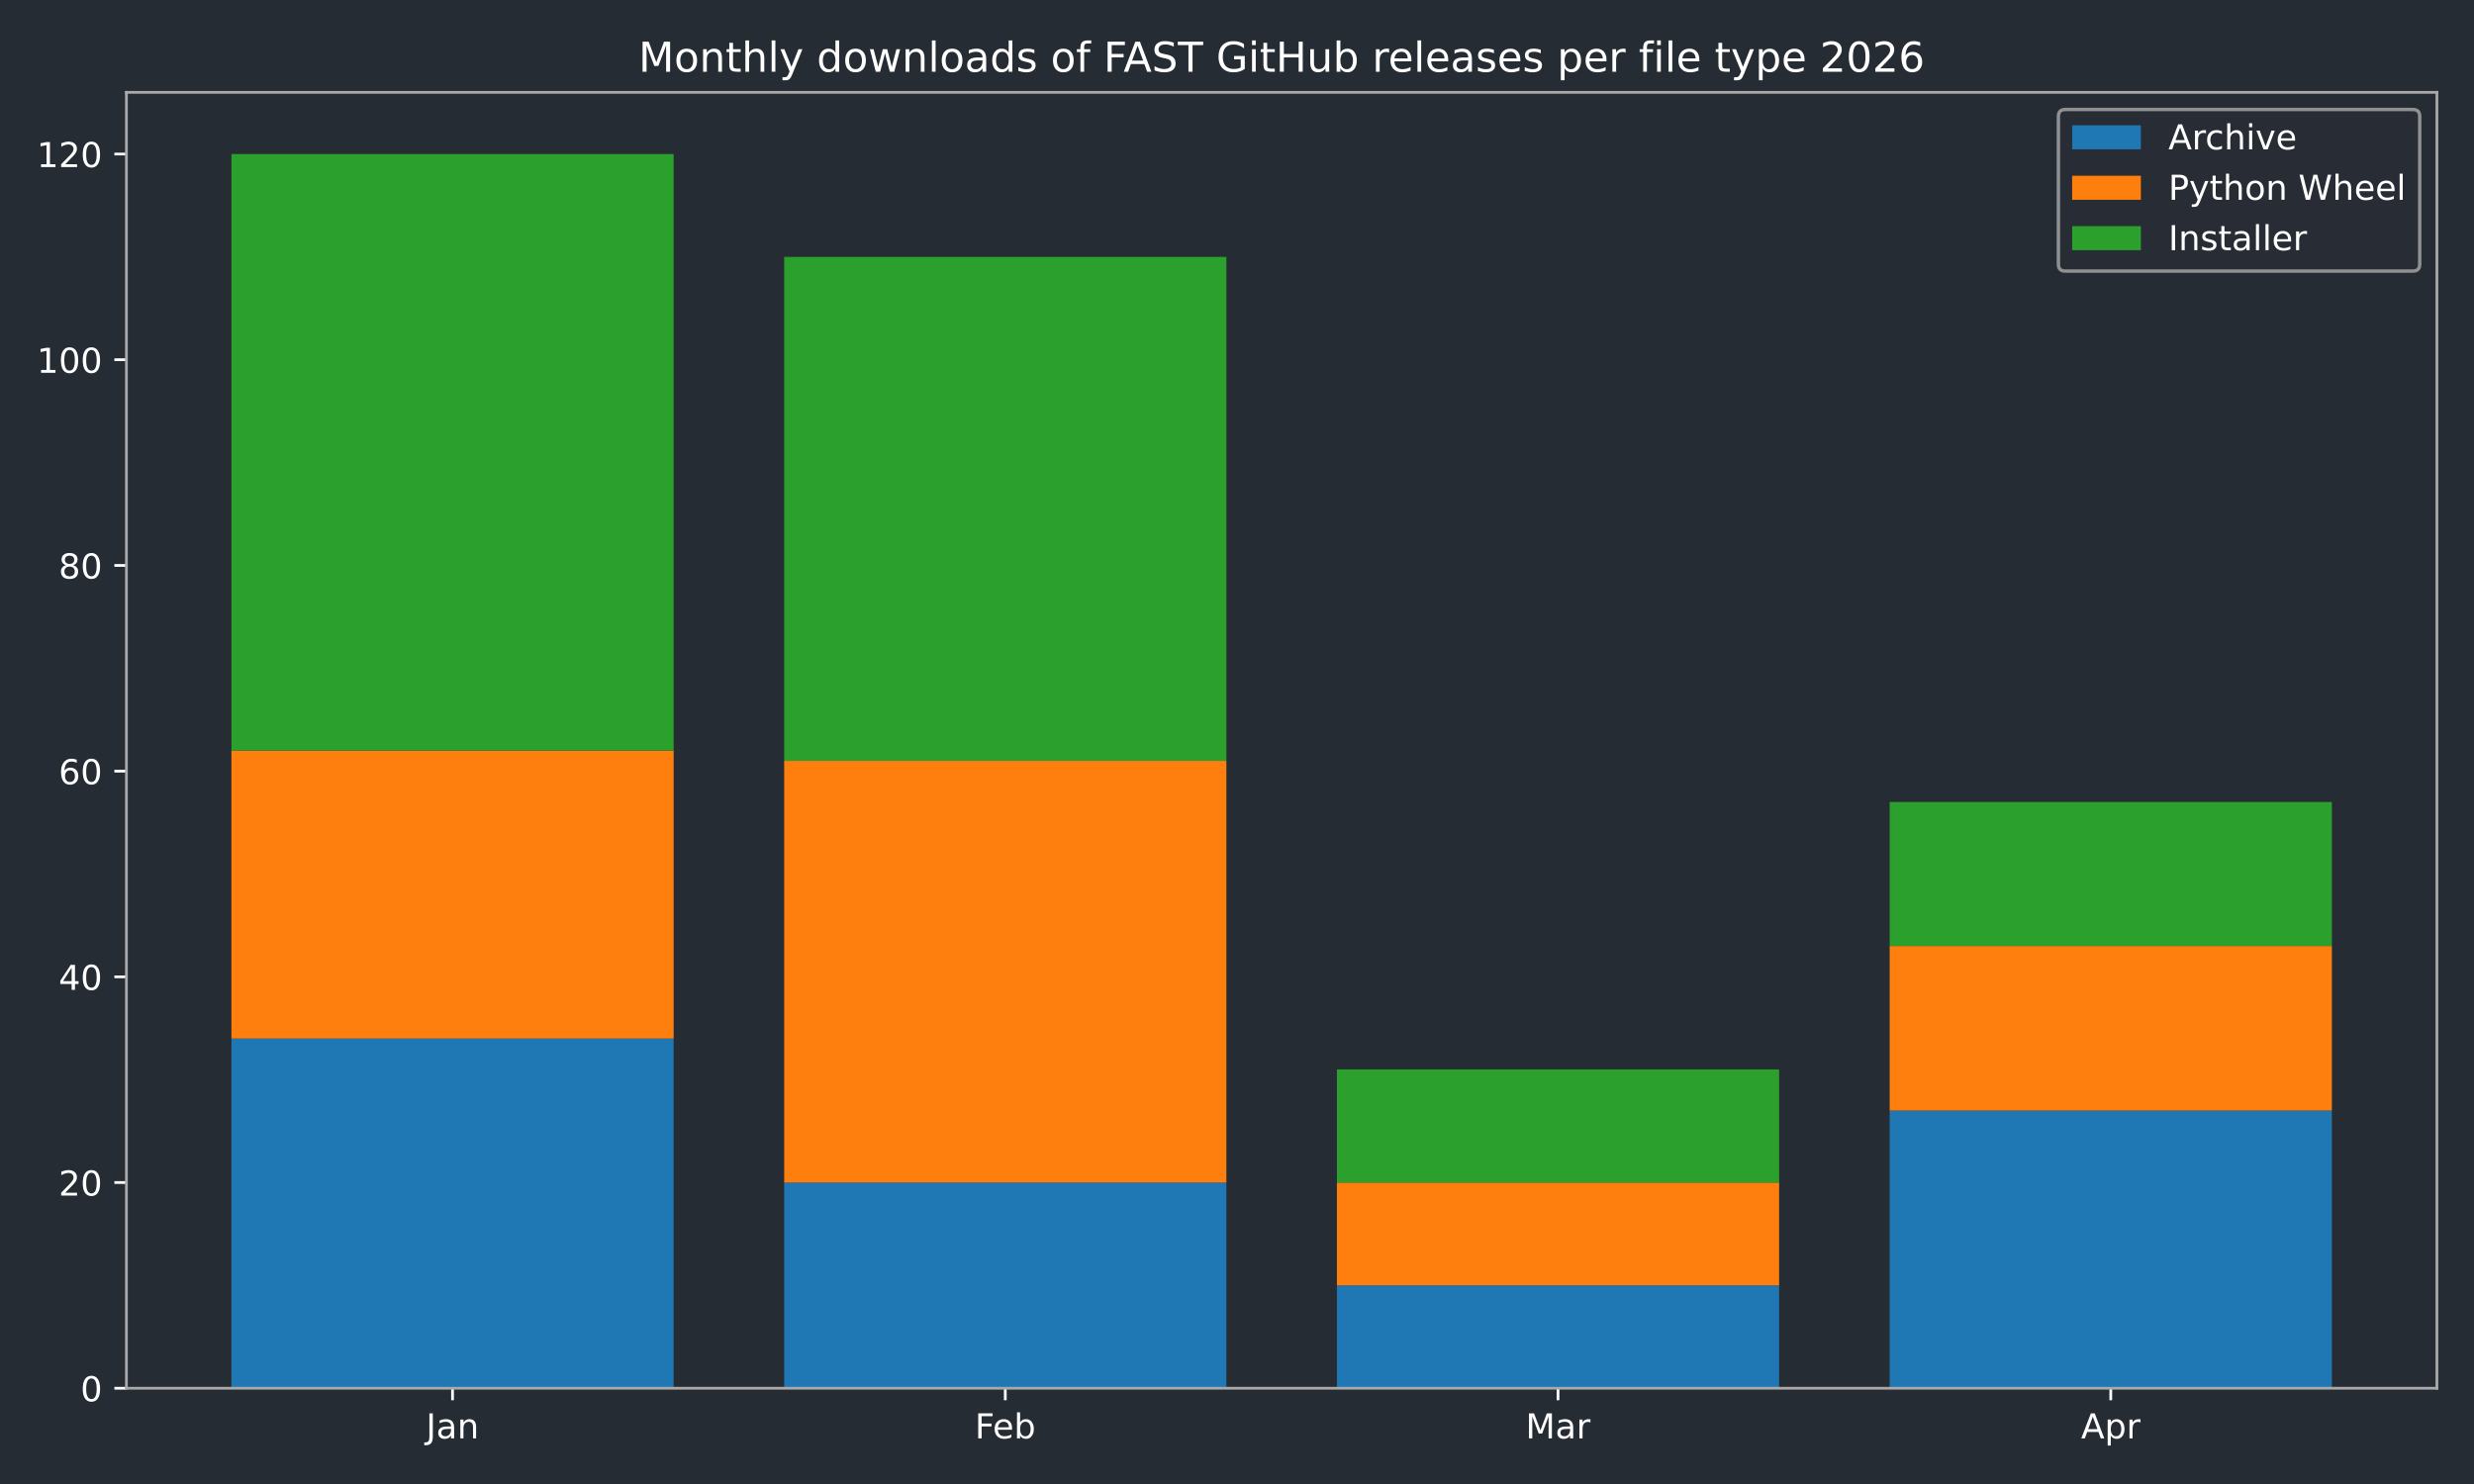
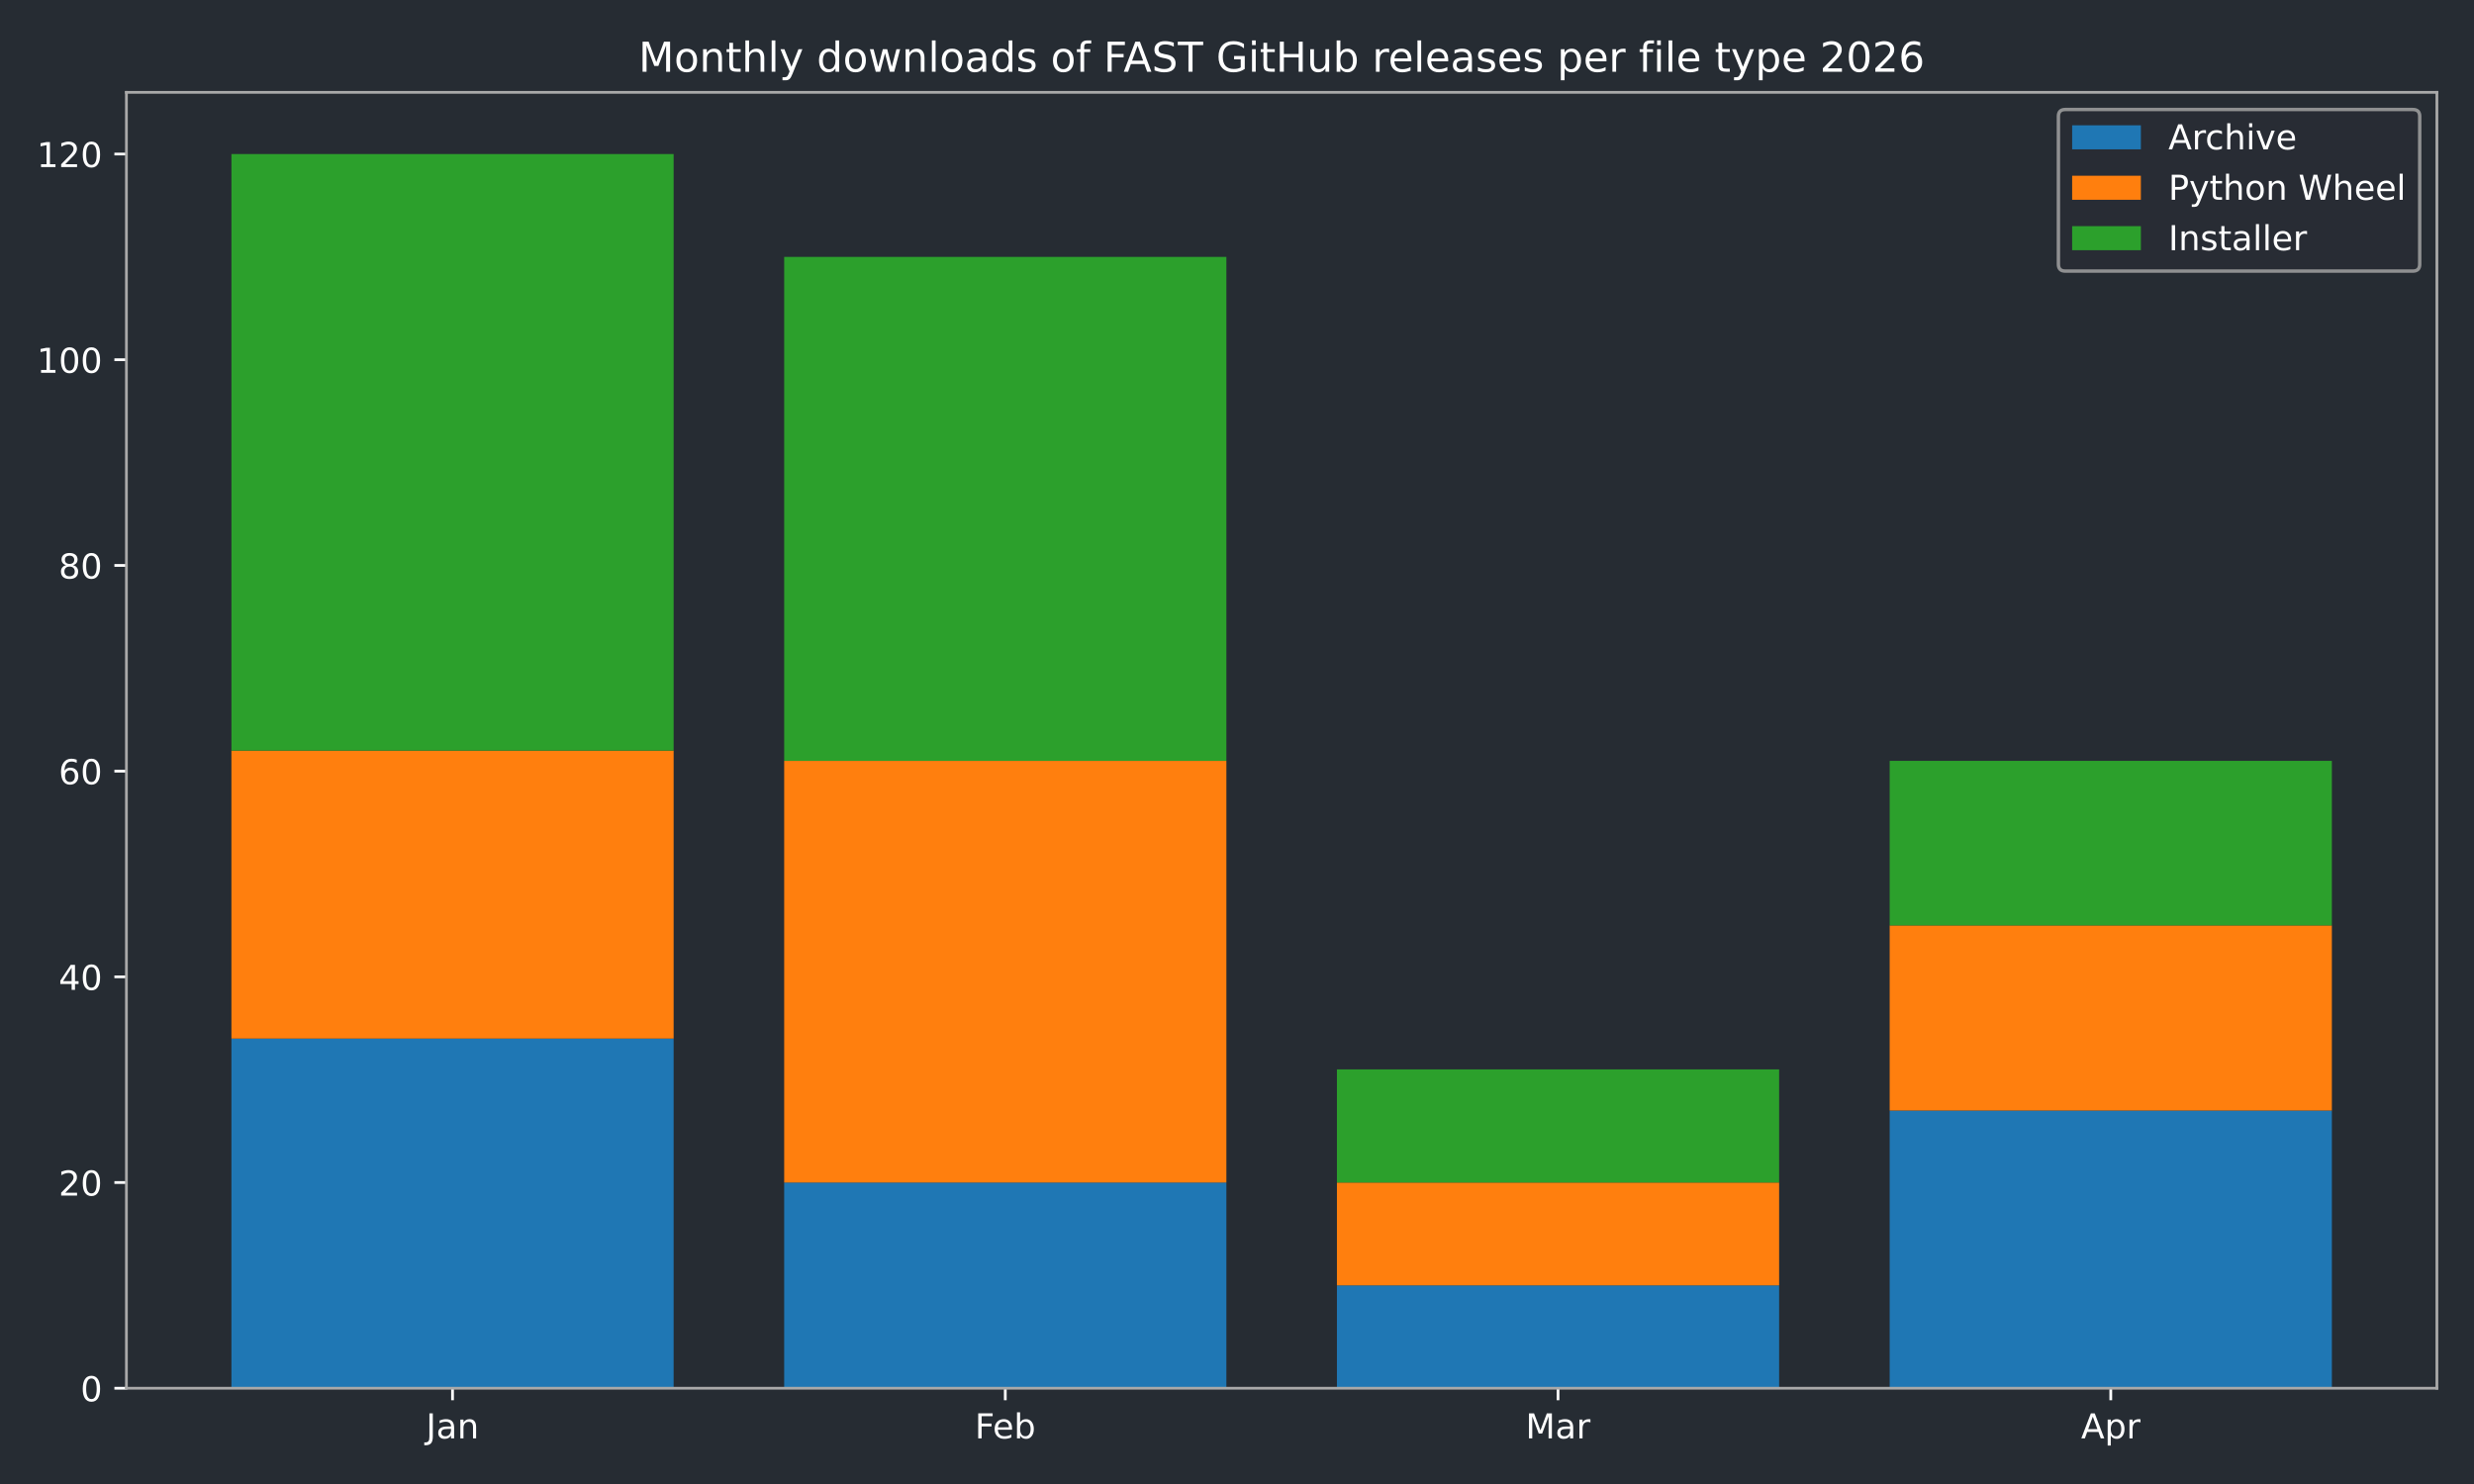
<svg xmlns="http://www.w3.org/2000/svg" xmlns:xlink="http://www.w3.org/1999/xlink" width="720pt" height="432pt" viewBox="0 0 720 432" version="1.1">
  <defs>
    <style type="text/css">*{stroke-linejoin: round; stroke-linecap: butt}</style>
  </defs>
  <g id="figure_1">
    <g id="patch_1">
      <path d="M 0 432  L 720 432  L 720 0  L 0 0  z " style="fill: #262c33" />
    </g>
    <g id="axes_1">
      <g id="patch_2">
        <path d="M 36.79 404.12  L 709.2 404.12  L 709.2 26.88  L 36.79 26.88  z " style="fill: #262c33" />
      </g>
      <g id="patch_3">
-         <path d="M 67.354 404.12  L 196.045 404.12  L 196.045 302.325  L 67.354 302.325  z " clip-path="url(#p59472a6fe5)" style="fill: #1f77b4" />
+         <path d="M 67.354 404.12  L 196.045 404.12  L 196.045 302.325  L 67.354 302.325  z " clip-path="url(#p92439254bf)" style="fill: #1f77b4" />
      </g>
      <g id="patch_4">
-         <path d="M 228.218 404.12  L 356.909 404.12  L 356.909 344.241  L 228.218 344.241  z " clip-path="url(#p59472a6fe5)" style="fill: #1f77b4" />
+         <path d="M 228.218 404.12  L 356.909 404.12  L 356.909 344.241  L 228.218 344.241  z " clip-path="url(#p92439254bf)" style="fill: #1f77b4" />
      </g>
      <g id="patch_5">
-         <path d="M 389.081 404.12  L 517.772 404.12  L 517.772 374.18  L 389.081 374.18  z " clip-path="url(#p59472a6fe5)" style="fill: #1f77b4" />
+         <path d="M 389.081 404.12  L 517.772 404.12  L 517.772 374.18  L 389.081 374.18  z " clip-path="url(#p92439254bf)" style="fill: #1f77b4" />
      </g>
      <g id="patch_6">
-         <path d="M 549.945 404.12  L 678.636 404.12  L 678.636 323.283  L 549.945 323.283  z " clip-path="url(#p59472a6fe5)" style="fill: #1f77b4" />
+         <path d="M 549.945 404.12  L 678.636 404.12  L 678.636 323.283  L 549.945 323.283  z " clip-path="url(#p92439254bf)" style="fill: #1f77b4" />
      </g>
      <g id="patch_7">
-         <path d="M 67.354 302.325  L 196.045 302.325  L 196.045 218.494  L 67.354 218.494  z " clip-path="url(#p59472a6fe5)" style="fill: #ff7f0e" />
+         <path d="M 67.354 302.325  L 196.045 302.325  L 196.045 218.494  L 67.354 218.494  z " clip-path="url(#p92439254bf)" style="fill: #ff7f0e" />
      </g>
      <g id="patch_8">
-         <path d="M 228.218 344.241  L 356.909 344.241  L 356.909 221.488  L 228.218 221.488  z " clip-path="url(#p59472a6fe5)" style="fill: #ff7f0e" />
+         <path d="M 228.218 344.241  L 356.909 344.241  L 356.909 221.488  L 228.218 221.488  z " clip-path="url(#p92439254bf)" style="fill: #ff7f0e" />
      </g>
      <g id="patch_9">
-         <path d="M 389.081 374.18  L 517.772 374.18  L 517.772 344.241  L 389.081 344.241  z " clip-path="url(#p59472a6fe5)" style="fill: #ff7f0e" />
+         <path d="M 389.081 374.18  L 517.772 374.18  L 517.772 344.241  L 389.081 344.241  z " clip-path="url(#p92439254bf)" style="fill: #ff7f0e" />
      </g>
      <g id="patch_10">
-         <path d="M 549.945 323.283  L 678.636 323.283  L 678.636 275.379  L 549.945 275.379  z " clip-path="url(#p59472a6fe5)" style="fill: #ff7f0e" />
+         <path d="M 549.945 323.283  L 678.636 323.283  L 678.636 269.391  L 549.945 269.391  z " clip-path="url(#p92439254bf)" style="fill: #ff7f0e" />
      </g>
      <g id="patch_11">
-         <path d="M 67.354 218.494  L 196.045 218.494  L 196.045 44.844  L 67.354 44.844  z " clip-path="url(#p59472a6fe5)" style="fill: #2ca02c" />
+         <path d="M 67.354 218.494  L 196.045 218.494  L 196.045 44.844  L 67.354 44.844  z " clip-path="url(#p92439254bf)" style="fill: #2ca02c" />
      </g>
      <g id="patch_12">
-         <path d="M 228.218 221.488  L 356.909 221.488  L 356.909 74.783  L 228.218 74.783  z " clip-path="url(#p59472a6fe5)" style="fill: #2ca02c" />
+         <path d="M 228.218 221.488  L 356.909 221.488  L 356.909 74.783  L 228.218 74.783  z " clip-path="url(#p92439254bf)" style="fill: #2ca02c" />
      </g>
      <g id="patch_13">
-         <path d="M 389.081 344.241  L 517.772 344.241  L 517.772 311.307  L 389.081 311.307  z " clip-path="url(#p59472a6fe5)" style="fill: #2ca02c" />
+         <path d="M 389.081 344.241  L 517.772 344.241  L 517.772 311.307  L 389.081 311.307  z " clip-path="url(#p92439254bf)" style="fill: #2ca02c" />
      </g>
      <g id="patch_14">
-         <path d="M 549.945 275.379  L 678.636 275.379  L 678.636 233.464  L 549.945 233.464  z " clip-path="url(#p59472a6fe5)" style="fill: #2ca02c" />
+         <path d="M 549.945 269.391  L 678.636 269.391  L 678.636 221.488  L 549.945 221.488  z " clip-path="url(#p92439254bf)" style="fill: #2ca02c" />
      </g>
      <g id="matplotlib.axis_1">
        <g id="xtick_1">
          <g id="line2d_1">
            <defs>
-               <path id="m738f6c5cf3" d="M 0 0  L 0 3.5  " style="stroke: #ffffff; stroke-width: 0.8" />
+               <path id="m99f1377912" d="M 0 0  L 0 3.5  " style="stroke: #ffffff; stroke-width: 0.8" />
            </defs>
            <g>
-               <use xlink:href="#m738f6c5cf3" x="131.7" y="404.12" style="fill: #ffffff; stroke: #ffffff; stroke-width: 0.8" />
+               <use xlink:href="#m99f1377912" x="131.7" y="404.12" style="fill: #ffffff; stroke: #ffffff; stroke-width: 0.8" />
            </g>
          </g>
          <g id="text_1">
            <g style="fill: #ffffff" transform="translate(123.9917 418.7184) scale(0.1 -0.1)">
              <defs>
                <path id="DejaVuSans-4a" d="M 628 4666  L 1259 4666  L 1259 325  Q 1259 -519 939 -900  Q 619 -1281 -91 -1281  L -331 -1281  L -331 -750  L -134 -750  Q 284 -750 456 -515  Q 628 -281 628 325  L 628 4666  z " transform="scale(0.015625)" />
                <path id="DejaVuSans-61" d="M 2194 1759  Q 1497 1759 1228 1600  Q 959 1441 959 1056  Q 959 750 1161 570  Q 1363 391 1709 391  Q 2188 391 2477 730  Q 2766 1069 2766 1631  L 2766 1759  L 2194 1759  z M 3341 1997  L 3341 0  L 2766 0  L 2766 531  Q 2569 213 2275 61  Q 1981 -91 1556 -91  Q 1019 -91 701 211  Q 384 513 384 1019  Q 384 1609 779 1909  Q 1175 2209 1959 2209  L 2766 2209  L 2766 2266  Q 2766 2663 2505 2880  Q 2244 3097 1772 3097  Q 1472 3097 1187 3025  Q 903 2953 641 2809  L 641 3341  Q 956 3463 1253 3523  Q 1550 3584 1831 3584  Q 2591 3584 2966 3190  Q 3341 2797 3341 1997  z " transform="scale(0.015625)" />
                <path id="DejaVuSans-6e" d="M 3513 2113  L 3513 0  L 2938 0  L 2938 2094  Q 2938 2591 2744 2837  Q 2550 3084 2163 3084  Q 1697 3084 1428 2787  Q 1159 2491 1159 1978  L 1159 0  L 581 0  L 581 3500  L 1159 3500  L 1159 2956  Q 1366 3272 1645 3428  Q 1925 3584 2291 3584  Q 2894 3584 3203 3211  Q 3513 2838 3513 2113  z " transform="scale(0.015625)" />
              </defs>
              <use xlink:href="#DejaVuSans-4a" />
              <use xlink:href="#DejaVuSans-61" transform="translate(29.49219 0)" />
              <use xlink:href="#DejaVuSans-6e" transform="translate(90.77148 0)" />
            </g>
          </g>
        </g>
        <g id="xtick_2">
          <g id="line2d_2">
            <g>
-               <use xlink:href="#m738f6c5cf3" x="292.563" y="404.12" style="fill: #ffffff; stroke: #ffffff; stroke-width: 0.8" />
+               <use xlink:href="#m99f1377912" x="292.563" y="404.12" style="fill: #ffffff; stroke: #ffffff; stroke-width: 0.8" />
            </g>
          </g>
          <g id="text_2">
            <g style="fill: #ffffff" transform="translate(283.7116 418.7184) scale(0.1 -0.1)">
              <defs>
                <path id="DejaVuSans-46" d="M 628 4666  L 3309 4666  L 3309 4134  L 1259 4134  L 1259 2759  L 3109 2759  L 3109 2228  L 1259 2228  L 1259 0  L 628 0  L 628 4666  z " transform="scale(0.015625)" />
                <path id="DejaVuSans-65" d="M 3597 1894  L 3597 1613  L 953 1613  Q 991 1019 1311 708  Q 1631 397 2203 397  Q 2534 397 2845 478  Q 3156 559 3463 722  L 3463 178  Q 3153 47 2828 -22  Q 2503 -91 2169 -91  Q 1331 -91 842 396  Q 353 884 353 1716  Q 353 2575 817 3079  Q 1281 3584 2069 3584  Q 2775 3584 3186 3129  Q 3597 2675 3597 1894  z M 3022 2063  Q 3016 2534 2758 2815  Q 2500 3097 2075 3097  Q 1594 3097 1305 2825  Q 1016 2553 972 2059  L 3022 2063  z " transform="scale(0.015625)" />
                <path id="DejaVuSans-62" d="M 3116 1747  Q 3116 2381 2855 2742  Q 2594 3103 2138 3103  Q 1681 3103 1420 2742  Q 1159 2381 1159 1747  Q 1159 1113 1420 752  Q 1681 391 2138 391  Q 2594 391 2855 752  Q 3116 1113 3116 1747  z M 1159 2969  Q 1341 3281 1617 3432  Q 1894 3584 2278 3584  Q 2916 3584 3314 3078  Q 3713 2572 3713 1747  Q 3713 922 3314 415  Q 2916 -91 2278 -91  Q 1894 -91 1617 61  Q 1341 213 1159 525  L 1159 0  L 581 0  L 581 4863  L 1159 4863  L 1159 2969  z " transform="scale(0.015625)" />
              </defs>
              <use xlink:href="#DejaVuSans-46" />
              <use xlink:href="#DejaVuSans-65" transform="translate(52.01953 0)" />
              <use xlink:href="#DejaVuSans-62" transform="translate(113.543 0)" />
            </g>
          </g>
        </g>
        <g id="xtick_3">
          <g id="line2d_3">
            <g>
-               <use xlink:href="#m738f6c5cf3" x="453.427" y="404.12" style="fill: #ffffff; stroke: #ffffff; stroke-width: 0.8" />
+               <use xlink:href="#m99f1377912" x="453.427" y="404.12" style="fill: #ffffff; stroke: #ffffff; stroke-width: 0.8" />
            </g>
          </g>
          <g id="text_3">
            <g style="fill: #ffffff" transform="translate(443.9932 418.7184) scale(0.1 -0.1)">
              <defs>
                <path id="DejaVuSans-4d" d="M 628 4666  L 1569 4666  L 2759 1491  L 3956 4666  L 4897 4666  L 4897 0  L 4281 0  L 4281 4097  L 3078 897  L 2444 897  L 1241 4097  L 1241 0  L 628 0  L 628 4666  z " transform="scale(0.015625)" />
                <path id="DejaVuSans-72" d="M 2631 2963  Q 2534 3019 2420 3045  Q 2306 3072 2169 3072  Q 1681 3072 1420 2755  Q 1159 2438 1159 1844  L 1159 0  L 581 0  L 581 3500  L 1159 3500  L 1159 2956  Q 1341 3275 1631 3429  Q 1922 3584 2338 3584  Q 2397 3584 2469 3576  Q 2541 3569 2628 3553  L 2631 2963  z " transform="scale(0.015625)" />
              </defs>
              <use xlink:href="#DejaVuSans-4d" />
              <use xlink:href="#DejaVuSans-61" transform="translate(86.2793 0)" />
              <use xlink:href="#DejaVuSans-72" transform="translate(147.5586 0)" />
            </g>
          </g>
        </g>
        <g id="xtick_4">
          <g id="line2d_4">
            <g>
-               <use xlink:href="#m738f6c5cf3" x="614.29" y="404.12" style="fill: #ffffff; stroke: #ffffff; stroke-width: 0.8" />
+               <use xlink:href="#m99f1377912" x="614.29" y="404.12" style="fill: #ffffff; stroke: #ffffff; stroke-width: 0.8" />
            </g>
          </g>
          <g id="text_4">
            <g style="fill: #ffffff" transform="translate(605.6405 418.7184) scale(0.1 -0.1)">
              <defs>
                <path id="DejaVuSans-41" d="M 2188 4044  L 1331 1722  L 3047 1722  L 2188 4044  z M 1831 4666  L 2547 4666  L 4325 0  L 3669 0  L 3244 1197  L 1141 1197  L 716 0  L 50 0  L 1831 4666  z " transform="scale(0.015625)" />
                <path id="DejaVuSans-70" d="M 1159 525  L 1159 -1331  L 581 -1331  L 581 3500  L 1159 3500  L 1159 2969  Q 1341 3281 1617 3432  Q 1894 3584 2278 3584  Q 2916 3584 3314 3078  Q 3713 2572 3713 1747  Q 3713 922 3314 415  Q 2916 -91 2278 -91  Q 1894 -91 1617 61  Q 1341 213 1159 525  z M 3116 1747  Q 3116 2381 2855 2742  Q 2594 3103 2138 3103  Q 1681 3103 1420 2742  Q 1159 2381 1159 1747  Q 1159 1113 1420 752  Q 1681 391 2138 391  Q 2594 391 2855 752  Q 3116 1113 3116 1747  z " transform="scale(0.015625)" />
              </defs>
              <use xlink:href="#DejaVuSans-41" />
              <use xlink:href="#DejaVuSans-70" transform="translate(68.4082 0)" />
              <use xlink:href="#DejaVuSans-72" transform="translate(131.8848 0)" />
            </g>
          </g>
        </g>
      </g>
      <g id="matplotlib.axis_2">
        <g id="ytick_1">
          <g id="line2d_5">
            <defs>
-               <path id="m8b0cd7aa28" d="M 0 0  L -3.5 0  " style="stroke: #ffffff; stroke-width: 0.8" />
+               <path id="mdb37b952bc" d="M 0 0  L -3.5 0  " style="stroke: #ffffff; stroke-width: 0.8" />
            </defs>
            <g>
-               <use xlink:href="#m8b0cd7aa28" x="36.79" y="404.12" style="fill: #ffffff; stroke: #ffffff; stroke-width: 0.8" />
+               <use xlink:href="#mdb37b952bc" x="36.79" y="404.12" style="fill: #ffffff; stroke: #ffffff; stroke-width: 0.8" />
            </g>
          </g>
          <g id="text_5">
            <g style="fill: #ffffff" transform="translate(23.4275 407.9192) scale(0.1 -0.1)">
              <defs>
                <path id="DejaVuSans-30" d="M 2034 4250  Q 1547 4250 1301 3770  Q 1056 3291 1056 2328  Q 1056 1369 1301 889  Q 1547 409 2034 409  Q 2525 409 2770 889  Q 3016 1369 3016 2328  Q 3016 3291 2770 3770  Q 2525 4250 2034 4250  z M 2034 4750  Q 2819 4750 3233 4129  Q 3647 3509 3647 2328  Q 3647 1150 3233 529  Q 2819 -91 2034 -91  Q 1250 -91 836 529  Q 422 1150 422 2328  Q 422 3509 836 4129  Q 1250 4750 2034 4750  z " transform="scale(0.015625)" />
              </defs>
              <use xlink:href="#DejaVuSans-30" />
            </g>
          </g>
        </g>
        <g id="ytick_2">
          <g id="line2d_6">
            <g>
-               <use xlink:href="#m8b0cd7aa28" x="36.79" y="344.241" style="fill: #ffffff; stroke: #ffffff; stroke-width: 0.8" />
+               <use xlink:href="#mdb37b952bc" x="36.79" y="344.241" style="fill: #ffffff; stroke: #ffffff; stroke-width: 0.8" />
            </g>
          </g>
          <g id="text_6">
            <g style="fill: #ffffff" transform="translate(17.065 348.0399) scale(0.1 -0.1)">
              <defs>
                <path id="DejaVuSans-32" d="M 1228 531  L 3431 531  L 3431 0  L 469 0  L 469 531  Q 828 903 1448 1529  Q 2069 2156 2228 2338  Q 2531 2678 2651 2914  Q 2772 3150 2772 3378  Q 2772 3750 2511 3984  Q 2250 4219 1831 4219  Q 1534 4219 1204 4116  Q 875 4013 500 3803  L 500 4441  Q 881 4594 1212 4672  Q 1544 4750 1819 4750  Q 2544 4750 2975 4387  Q 3406 4025 3406 3419  Q 3406 3131 3298 2873  Q 3191 2616 2906 2266  Q 2828 2175 2409 1742  Q 1991 1309 1228 531  z " transform="scale(0.015625)" />
              </defs>
              <use xlink:href="#DejaVuSans-32" />
              <use xlink:href="#DejaVuSans-30" transform="translate(63.62305 0)" />
            </g>
          </g>
        </g>
        <g id="ytick_3">
          <g id="line2d_7">
            <g>
-               <use xlink:href="#m8b0cd7aa28" x="36.79" y="284.361" style="fill: #ffffff; stroke: #ffffff; stroke-width: 0.8" />
+               <use xlink:href="#mdb37b952bc" x="36.79" y="284.361" style="fill: #ffffff; stroke: #ffffff; stroke-width: 0.8" />
            </g>
          </g>
          <g id="text_7">
            <g style="fill: #ffffff" transform="translate(17.065 288.1605) scale(0.1 -0.1)">
              <defs>
                <path id="DejaVuSans-34" d="M 2419 4116  L 825 1625  L 2419 1625  L 2419 4116  z M 2253 4666  L 3047 4666  L 3047 1625  L 3713 1625  L 3713 1100  L 3047 1100  L 3047 0  L 2419 0  L 2419 1100  L 313 1100  L 313 1709  L 2253 4666  z " transform="scale(0.015625)" />
              </defs>
              <use xlink:href="#DejaVuSans-34" />
              <use xlink:href="#DejaVuSans-30" transform="translate(63.62305 0)" />
            </g>
          </g>
        </g>
        <g id="ytick_4">
          <g id="line2d_8">
            <g>
-               <use xlink:href="#m8b0cd7aa28" x="36.79" y="224.482" style="fill: #ffffff; stroke: #ffffff; stroke-width: 0.8" />
+               <use xlink:href="#mdb37b952bc" x="36.79" y="224.482" style="fill: #ffffff; stroke: #ffffff; stroke-width: 0.8" />
            </g>
          </g>
          <g id="text_8">
            <g style="fill: #ffffff" transform="translate(17.065 228.2811) scale(0.1 -0.1)">
              <defs>
                <path id="DejaVuSans-36" d="M 2113 2584  Q 1688 2584 1439 2293  Q 1191 2003 1191 1497  Q 1191 994 1439 701  Q 1688 409 2113 409  Q 2538 409 2786 701  Q 3034 994 3034 1497  Q 3034 2003 2786 2293  Q 2538 2584 2113 2584  z M 3366 4563  L 3366 3988  Q 3128 4100 2886 4159  Q 2644 4219 2406 4219  Q 1781 4219 1451 3797  Q 1122 3375 1075 2522  Q 1259 2794 1537 2939  Q 1816 3084 2150 3084  Q 2853 3084 3261 2657  Q 3669 2231 3669 1497  Q 3669 778 3244 343  Q 2819 -91 2113 -91  Q 1303 -91 875 529  Q 447 1150 447 2328  Q 447 3434 972 4092  Q 1497 4750 2381 4750  Q 2619 4750 2861 4703  Q 3103 4656 3366 4563  z " transform="scale(0.015625)" />
              </defs>
              <use xlink:href="#DejaVuSans-36" />
              <use xlink:href="#DejaVuSans-30" transform="translate(63.62305 0)" />
            </g>
          </g>
        </g>
        <g id="ytick_5">
          <g id="line2d_9">
            <g>
-               <use xlink:href="#m8b0cd7aa28" x="36.79" y="164.603" style="fill: #ffffff; stroke: #ffffff; stroke-width: 0.8" />
+               <use xlink:href="#mdb37b952bc" x="36.79" y="164.603" style="fill: #ffffff; stroke: #ffffff; stroke-width: 0.8" />
            </g>
          </g>
          <g id="text_9">
            <g style="fill: #ffffff" transform="translate(17.065 168.4018) scale(0.1 -0.1)">
              <defs>
                <path id="DejaVuSans-38" d="M 2034 2216  Q 1584 2216 1326 1975  Q 1069 1734 1069 1313  Q 1069 891 1326 650  Q 1584 409 2034 409  Q 2484 409 2743 651  Q 3003 894 3003 1313  Q 3003 1734 2745 1975  Q 2488 2216 2034 2216  z M 1403 2484  Q 997 2584 770 2862  Q 544 3141 544 3541  Q 544 4100 942 4425  Q 1341 4750 2034 4750  Q 2731 4750 3128 4425  Q 3525 4100 3525 3541  Q 3525 3141 3298 2862  Q 3072 2584 2669 2484  Q 3125 2378 3379 2068  Q 3634 1759 3634 1313  Q 3634 634 3220 271  Q 2806 -91 2034 -91  Q 1263 -91 848 271  Q 434 634 434 1313  Q 434 1759 690 2068  Q 947 2378 1403 2484  z M 1172 3481  Q 1172 3119 1398 2916  Q 1625 2713 2034 2713  Q 2441 2713 2670 2916  Q 2900 3119 2900 3481  Q 2900 3844 2670 4047  Q 2441 4250 2034 4250  Q 1625 4250 1398 4047  Q 1172 3844 1172 3481  z " transform="scale(0.015625)" />
              </defs>
              <use xlink:href="#DejaVuSans-38" />
              <use xlink:href="#DejaVuSans-30" transform="translate(63.62305 0)" />
            </g>
          </g>
        </g>
        <g id="ytick_6">
          <g id="line2d_10">
            <g>
-               <use xlink:href="#m8b0cd7aa28" x="36.79" y="104.723" style="fill: #ffffff; stroke: #ffffff; stroke-width: 0.8" />
+               <use xlink:href="#mdb37b952bc" x="36.79" y="104.723" style="fill: #ffffff; stroke: #ffffff; stroke-width: 0.8" />
            </g>
          </g>
          <g id="text_10">
            <g style="fill: #ffffff" transform="translate(10.7025 108.5224) scale(0.1 -0.1)">
              <defs>
                <path id="DejaVuSans-31" d="M 794 531  L 1825 531  L 1825 4091  L 703 3866  L 703 4441  L 1819 4666  L 2450 4666  L 2450 531  L 3481 531  L 3481 0  L 794 0  L 794 531  z " transform="scale(0.015625)" />
              </defs>
              <use xlink:href="#DejaVuSans-31" />
              <use xlink:href="#DejaVuSans-30" transform="translate(63.62305 0)" />
              <use xlink:href="#DejaVuSans-30" transform="translate(127.2461 0)" />
            </g>
          </g>
        </g>
        <g id="ytick_7">
          <g id="line2d_11">
            <g>
-               <use xlink:href="#m8b0cd7aa28" x="36.79" y="44.844" style="fill: #ffffff; stroke: #ffffff; stroke-width: 0.8" />
+               <use xlink:href="#mdb37b952bc" x="36.79" y="44.844" style="fill: #ffffff; stroke: #ffffff; stroke-width: 0.8" />
            </g>
          </g>
          <g id="text_11">
            <g style="fill: #ffffff" transform="translate(10.7025 48.64303) scale(0.1 -0.1)">
              <use xlink:href="#DejaVuSans-31" />
              <use xlink:href="#DejaVuSans-32" transform="translate(63.62305 0)" />
              <use xlink:href="#DejaVuSans-30" transform="translate(127.2461 0)" />
            </g>
          </g>
        </g>
      </g>
      <g id="patch_15">
        <path d="M 36.79 404.12  L 36.79 26.88  " style="fill: none; stroke: #a9a9a9; stroke-width: 0.8; stroke-linejoin: miter; stroke-linecap: square" />
      </g>
      <g id="patch_16">
        <path d="M 709.2 404.12  L 709.2 26.88  " style="fill: none; stroke: #a9a9a9; stroke-width: 0.8; stroke-linejoin: miter; stroke-linecap: square" />
      </g>
      <g id="patch_17">
        <path d="M 36.79 404.12  L 709.2 404.12  " style="fill: none; stroke: #a9a9a9; stroke-width: 0.8; stroke-linejoin: miter; stroke-linecap: square" />
      </g>
      <g id="patch_18">
        <path d="M 36.79 26.88  L 709.2 26.88  " style="fill: none; stroke: #a9a9a9; stroke-width: 0.8; stroke-linejoin: miter; stroke-linecap: square" />
      </g>
      <g id="text_12">
        <g style="fill: #ffffff" transform="translate(185.8316 20.88) scale(0.12 -0.12)">
          <defs>
            <path id="DejaVuSans-6f" d="M 1959 3097  Q 1497 3097 1228 2736  Q 959 2375 959 1747  Q 959 1119 1226 758  Q 1494 397 1959 397  Q 2419 397 2687 759  Q 2956 1122 2956 1747  Q 2956 2369 2687 2733  Q 2419 3097 1959 3097  z M 1959 3584  Q 2709 3584 3137 3096  Q 3566 2609 3566 1747  Q 3566 888 3137 398  Q 2709 -91 1959 -91  Q 1206 -91 779 398  Q 353 888 353 1747  Q 353 2609 779 3096  Q 1206 3584 1959 3584  z " transform="scale(0.015625)" />
            <path id="DejaVuSans-74" d="M 1172 4494  L 1172 3500  L 2356 3500  L 2356 3053  L 1172 3053  L 1172 1153  Q 1172 725 1289 603  Q 1406 481 1766 481  L 2356 481  L 2356 0  L 1766 0  Q 1100 0 847 248  Q 594 497 594 1153  L 594 3053  L 172 3053  L 172 3500  L 594 3500  L 594 4494  L 1172 4494  z " transform="scale(0.015625)" />
            <path id="DejaVuSans-68" d="M 3513 2113  L 3513 0  L 2938 0  L 2938 2094  Q 2938 2591 2744 2837  Q 2550 3084 2163 3084  Q 1697 3084 1428 2787  Q 1159 2491 1159 1978  L 1159 0  L 581 0  L 581 4863  L 1159 4863  L 1159 2956  Q 1366 3272 1645 3428  Q 1925 3584 2291 3584  Q 2894 3584 3203 3211  Q 3513 2838 3513 2113  z " transform="scale(0.015625)" />
            <path id="DejaVuSans-6c" d="M 603 4863  L 1178 4863  L 1178 0  L 603 0  L 603 4863  z " transform="scale(0.015625)" />
            <path id="DejaVuSans-79" d="M 2059 -325  Q 1816 -950 1584 -1140  Q 1353 -1331 966 -1331  L 506 -1331  L 506 -850  L 844 -850  Q 1081 -850 1212 -737  Q 1344 -625 1503 -206  L 1606 56  L 191 3500  L 800 3500  L 1894 763  L 2988 3500  L 3597 3500  L 2059 -325  z " transform="scale(0.015625)" />
            <path id="DejaVuSans-20" transform="scale(0.015625)" />
            <path id="DejaVuSans-64" d="M 2906 2969  L 2906 4863  L 3481 4863  L 3481 0  L 2906 0  L 2906 525  Q 2725 213 2448 61  Q 2172 -91 1784 -91  Q 1150 -91 751 415  Q 353 922 353 1747  Q 353 2572 751 3078  Q 1150 3584 1784 3584  Q 2172 3584 2448 3432  Q 2725 3281 2906 2969  z M 947 1747  Q 947 1113 1208 752  Q 1469 391 1925 391  Q 2381 391 2643 752  Q 2906 1113 2906 1747  Q 2906 2381 2643 2742  Q 2381 3103 1925 3103  Q 1469 3103 1208 2742  Q 947 2381 947 1747  z " transform="scale(0.015625)" />
            <path id="DejaVuSans-77" d="M 269 3500  L 844 3500  L 1563 769  L 2278 3500  L 2956 3500  L 3675 769  L 4391 3500  L 4966 3500  L 4050 0  L 3372 0  L 2619 2869  L 1863 0  L 1184 0  L 269 3500  z " transform="scale(0.015625)" />
            <path id="DejaVuSans-73" d="M 2834 3397  L 2834 2853  Q 2591 2978 2328 3040  Q 2066 3103 1784 3103  Q 1356 3103 1142 2972  Q 928 2841 928 2578  Q 928 2378 1081 2264  Q 1234 2150 1697 2047  L 1894 2003  Q 2506 1872 2764 1633  Q 3022 1394 3022 966  Q 3022 478 2636 193  Q 2250 -91 1575 -91  Q 1294 -91 989 -36  Q 684 19 347 128  L 347 722  Q 666 556 975 473  Q 1284 391 1588 391  Q 1994 391 2212 530  Q 2431 669 2431 922  Q 2431 1156 2273 1281  Q 2116 1406 1581 1522  L 1381 1569  Q 847 1681 609 1914  Q 372 2147 372 2553  Q 372 3047 722 3315  Q 1072 3584 1716 3584  Q 2034 3584 2315 3537  Q 2597 3491 2834 3397  z " transform="scale(0.015625)" />
            <path id="DejaVuSans-66" d="M 2375 4863  L 2375 4384  L 1825 4384  Q 1516 4384 1395 4259  Q 1275 4134 1275 3809  L 1275 3500  L 2222 3500  L 2222 3053  L 1275 3053  L 1275 0  L 697 0  L 697 3053  L 147 3053  L 147 3500  L 697 3500  L 697 3744  Q 697 4328 969 4595  Q 1241 4863 1831 4863  L 2375 4863  z " transform="scale(0.015625)" />
            <path id="DejaVuSans-53" d="M 3425 4513  L 3425 3897  Q 3066 4069 2747 4153  Q 2428 4238 2131 4238  Q 1616 4238 1336 4038  Q 1056 3838 1056 3469  Q 1056 3159 1242 3001  Q 1428 2844 1947 2747  L 2328 2669  Q 3034 2534 3370 2195  Q 3706 1856 3706 1288  Q 3706 609 3251 259  Q 2797 -91 1919 -91  Q 1588 -91 1214 -16  Q 841 59 441 206  L 441 856  Q 825 641 1194 531  Q 1563 422 1919 422  Q 2459 422 2753 634  Q 3047 847 3047 1241  Q 3047 1584 2836 1778  Q 2625 1972 2144 2069  L 1759 2144  Q 1053 2284 737 2584  Q 422 2884 422 3419  Q 422 4038 858 4394  Q 1294 4750 2059 4750  Q 2388 4750 2728 4690  Q 3069 4631 3425 4513  z " transform="scale(0.015625)" />
            <path id="DejaVuSans-54" d="M -19 4666  L 3928 4666  L 3928 4134  L 2272 4134  L 2272 0  L 1638 0  L 1638 4134  L -19 4134  L -19 4666  z " transform="scale(0.015625)" />
            <path id="DejaVuSans-47" d="M 3809 666  L 3809 1919  L 2778 1919  L 2778 2438  L 4434 2438  L 4434 434  Q 4069 175 3628 42  Q 3188 -91 2688 -91  Q 1594 -91 976 548  Q 359 1188 359 2328  Q 359 3472 976 4111  Q 1594 4750 2688 4750  Q 3144 4750 3555 4637  Q 3966 4525 4313 4306  L 4313 3634  Q 3963 3931 3569 4081  Q 3175 4231 2741 4231  Q 1884 4231 1454 3753  Q 1025 3275 1025 2328  Q 1025 1384 1454 906  Q 1884 428 2741 428  Q 3075 428 3337 486  Q 3600 544 3809 666  z " transform="scale(0.015625)" />
            <path id="DejaVuSans-69" d="M 603 3500  L 1178 3500  L 1178 0  L 603 0  L 603 3500  z M 603 4863  L 1178 4863  L 1178 4134  L 603 4134  L 603 4863  z " transform="scale(0.015625)" />
            <path id="DejaVuSans-48" d="M 628 4666  L 1259 4666  L 1259 2753  L 3553 2753  L 3553 4666  L 4184 4666  L 4184 0  L 3553 0  L 3553 2222  L 1259 2222  L 1259 0  L 628 0  L 628 4666  z " transform="scale(0.015625)" />
            <path id="DejaVuSans-75" d="M 544 1381  L 544 3500  L 1119 3500  L 1119 1403  Q 1119 906 1312 657  Q 1506 409 1894 409  Q 2359 409 2629 706  Q 2900 1003 2900 1516  L 2900 3500  L 3475 3500  L 3475 0  L 2900 0  L 2900 538  Q 2691 219 2414 64  Q 2138 -91 1772 -91  Q 1169 -91 856 284  Q 544 659 544 1381  z M 1991 3584  L 1991 3584  z " transform="scale(0.015625)" />
          </defs>
          <use xlink:href="#DejaVuSans-4d" />
          <use xlink:href="#DejaVuSans-6f" transform="translate(86.2793 0)" />
          <use xlink:href="#DejaVuSans-6e" transform="translate(147.4609 0)" />
          <use xlink:href="#DejaVuSans-74" transform="translate(210.8398 0)" />
          <use xlink:href="#DejaVuSans-68" transform="translate(250.0488 0)" />
          <use xlink:href="#DejaVuSans-6c" transform="translate(313.4277 0)" />
          <use xlink:href="#DejaVuSans-79" transform="translate(341.2109 0)" />
          <use xlink:href="#DejaVuSans-20" transform="translate(400.3906 0)" />
          <use xlink:href="#DejaVuSans-64" transform="translate(432.1777 0)" />
          <use xlink:href="#DejaVuSans-6f" transform="translate(495.6543 0)" />
          <use xlink:href="#DejaVuSans-77" transform="translate(556.8359 0)" />
          <use xlink:href="#DejaVuSans-6e" transform="translate(638.623 0)" />
          <use xlink:href="#DejaVuSans-6c" transform="translate(702.002 0)" />
          <use xlink:href="#DejaVuSans-6f" transform="translate(729.7852 0)" />
          <use xlink:href="#DejaVuSans-61" transform="translate(790.9668 0)" />
          <use xlink:href="#DejaVuSans-64" transform="translate(852.2461 0)" />
          <use xlink:href="#DejaVuSans-73" transform="translate(915.7227 0)" />
          <use xlink:href="#DejaVuSans-20" transform="translate(967.8223 0)" />
          <use xlink:href="#DejaVuSans-6f" transform="translate(999.6094 0)" />
          <use xlink:href="#DejaVuSans-66" transform="translate(1060.791 0)" />
          <use xlink:href="#DejaVuSans-20" transform="translate(1095.996 0)" />
          <use xlink:href="#DejaVuSans-46" transform="translate(1127.783 0)" />
          <use xlink:href="#DejaVuSans-41" transform="translate(1176.178 0)" />
          <use xlink:href="#DejaVuSans-53" transform="translate(1244.586 0)" />
          <use xlink:href="#DejaVuSans-54" transform="translate(1308.062 0)" />
          <use xlink:href="#DejaVuSans-20" transform="translate(1369.146 0)" />
          <use xlink:href="#DejaVuSans-47" transform="translate(1400.934 0)" />
          <use xlink:href="#DejaVuSans-69" transform="translate(1478.424 0)" />
          <use xlink:href="#DejaVuSans-74" transform="translate(1506.207 0)" />
          <use xlink:href="#DejaVuSans-48" transform="translate(1545.416 0)" />
          <use xlink:href="#DejaVuSans-75" transform="translate(1620.611 0)" />
          <use xlink:href="#DejaVuSans-62" transform="translate(1683.99 0)" />
          <use xlink:href="#DejaVuSans-20" transform="translate(1747.467 0)" />
          <use xlink:href="#DejaVuSans-72" transform="translate(1779.254 0)" />
          <use xlink:href="#DejaVuSans-65" transform="translate(1818.117 0)" />
          <use xlink:href="#DejaVuSans-6c" transform="translate(1879.641 0)" />
          <use xlink:href="#DejaVuSans-65" transform="translate(1907.424 0)" />
          <use xlink:href="#DejaVuSans-61" transform="translate(1968.947 0)" />
          <use xlink:href="#DejaVuSans-73" transform="translate(2030.227 0)" />
          <use xlink:href="#DejaVuSans-65" transform="translate(2082.326 0)" />
          <use xlink:href="#DejaVuSans-73" transform="translate(2143.85 0)" />
          <use xlink:href="#DejaVuSans-20" transform="translate(2195.949 0)" />
          <use xlink:href="#DejaVuSans-70" transform="translate(2227.736 0)" />
          <use xlink:href="#DejaVuSans-65" transform="translate(2291.213 0)" />
          <use xlink:href="#DejaVuSans-72" transform="translate(2352.736 0)" />
          <use xlink:href="#DejaVuSans-20" transform="translate(2393.85 0)" />
          <use xlink:href="#DejaVuSans-66" transform="translate(2425.637 0)" />
          <use xlink:href="#DejaVuSans-69" transform="translate(2460.842 0)" />
          <use xlink:href="#DejaVuSans-6c" transform="translate(2488.625 0)" />
          <use xlink:href="#DejaVuSans-65" transform="translate(2516.408 0)" />
          <use xlink:href="#DejaVuSans-20" transform="translate(2577.932 0)" />
          <use xlink:href="#DejaVuSans-74" transform="translate(2609.719 0)" />
          <use xlink:href="#DejaVuSans-79" transform="translate(2648.928 0)" />
          <use xlink:href="#DejaVuSans-70" transform="translate(2708.107 0)" />
          <use xlink:href="#DejaVuSans-65" transform="translate(2771.584 0)" />
          <use xlink:href="#DejaVuSans-20" transform="translate(2833.107 0)" />
          <use xlink:href="#DejaVuSans-32" transform="translate(2864.895 0)" />
          <use xlink:href="#DejaVuSans-30" transform="translate(2928.518 0)" />
          <use xlink:href="#DejaVuSans-32" transform="translate(2992.141 0)" />
          <use xlink:href="#DejaVuSans-36" transform="translate(3055.764 0)" />
        </g>
      </g>
      <g id="legend_1">
        <g id="patch_19">
          <path d="M 601.05 78.914  L 702.2 78.914  Q 704.2 78.914 704.2 76.914  L 704.2 33.88  Q 704.2 31.88 702.2 31.88  L 601.05 31.88  Q 599.05 31.88 599.05 33.88  L 599.05 76.914  Q 599.05 78.914 601.05 78.914  z " style="fill: #282c34; opacity: 0.8; stroke: #a9a9a9; stroke-linejoin: miter" />
        </g>
        <g id="patch_20">
          <path d="M 603.05 43.478  L 623.05 43.478  L 623.05 36.478  L 603.05 36.478  z " style="fill: #1f77b4" />
        </g>
        <g id="text_13">
          <g style="fill: #ffffff" transform="translate(631.05 43.47844) scale(0.1 -0.1)">
            <defs>
              <path id="DejaVuSans-63" d="M 3122 3366  L 3122 2828  Q 2878 2963 2633 3030  Q 2388 3097 2138 3097  Q 1578 3097 1268 2742  Q 959 2388 959 1747  Q 959 1106 1268 751  Q 1578 397 2138 397  Q 2388 397 2633 464  Q 2878 531 3122 666  L 3122 134  Q 2881 22 2623 -34  Q 2366 -91 2075 -91  Q 1284 -91 818 406  Q 353 903 353 1747  Q 353 2603 823 3093  Q 1294 3584 2113 3584  Q 2378 3584 2631 3529  Q 2884 3475 3122 3366  z " transform="scale(0.015625)" />
              <path id="DejaVuSans-76" d="M 191 3500  L 800 3500  L 1894 563  L 2988 3500  L 3597 3500  L 2284 0  L 1503 0  L 191 3500  z " transform="scale(0.015625)" />
            </defs>
            <use xlink:href="#DejaVuSans-41" />
            <use xlink:href="#DejaVuSans-72" transform="translate(68.4082 0)" />
            <use xlink:href="#DejaVuSans-63" transform="translate(107.2715 0)" />
            <use xlink:href="#DejaVuSans-68" transform="translate(162.252 0)" />
            <use xlink:href="#DejaVuSans-69" transform="translate(225.6309 0)" />
            <use xlink:href="#DejaVuSans-76" transform="translate(253.4141 0)" />
            <use xlink:href="#DejaVuSans-65" transform="translate(312.5938 0)" />
          </g>
        </g>
        <g id="patch_21">
          <path d="M 603.05 58.157  L 623.05 58.157  L 623.05 51.157  L 603.05 51.157  z " style="fill: #ff7f0e" />
        </g>
        <g id="text_14">
          <g style="fill: #ffffff" transform="translate(631.05 58.15656) scale(0.1 -0.1)">
            <defs>
              <path id="DejaVuSans-50" d="M 1259 4147  L 1259 2394  L 2053 2394  Q 2494 2394 2734 2622  Q 2975 2850 2975 3272  Q 2975 3691 2734 3919  Q 2494 4147 2053 4147  L 1259 4147  z M 628 4666  L 2053 4666  Q 2838 4666 3239 4311  Q 3641 3956 3641 3272  Q 3641 2581 3239 2228  Q 2838 1875 2053 1875  L 1259 1875  L 1259 0  L 628 0  L 628 4666  z " transform="scale(0.015625)" />
              <path id="DejaVuSans-57" d="M 213 4666  L 850 4666  L 1831 722  L 2809 4666  L 3519 4666  L 4500 722  L 5478 4666  L 6119 4666  L 4947 0  L 4153 0  L 3169 4050  L 2175 0  L 1381 0  L 213 4666  z " transform="scale(0.015625)" />
            </defs>
            <use xlink:href="#DejaVuSans-50" />
            <use xlink:href="#DejaVuSans-79" transform="translate(60.30273 0)" />
            <use xlink:href="#DejaVuSans-74" transform="translate(119.4824 0)" />
            <use xlink:href="#DejaVuSans-68" transform="translate(158.6914 0)" />
            <use xlink:href="#DejaVuSans-6f" transform="translate(222.0703 0)" />
            <use xlink:href="#DejaVuSans-6e" transform="translate(283.252 0)" />
            <use xlink:href="#DejaVuSans-20" transform="translate(346.6309 0)" />
            <use xlink:href="#DejaVuSans-57" transform="translate(378.418 0)" />
            <use xlink:href="#DejaVuSans-68" transform="translate(477.2949 0)" />
            <use xlink:href="#DejaVuSans-65" transform="translate(540.6738 0)" />
            <use xlink:href="#DejaVuSans-65" transform="translate(602.1973 0)" />
            <use xlink:href="#DejaVuSans-6c" transform="translate(663.7207 0)" />
          </g>
        </g>
        <g id="patch_22">
          <path d="M 603.05 72.835  L 623.05 72.835  L 623.05 65.835  L 603.05 65.835  z " style="fill: #2ca02c" />
        </g>
        <g id="text_15">
          <g style="fill: #ffffff" transform="translate(631.05 72.83469) scale(0.1 -0.1)">
            <defs>
              <path id="DejaVuSans-49" d="M 628 4666  L 1259 4666  L 1259 0  L 628 0  L 628 4666  z " transform="scale(0.015625)" />
            </defs>
            <use xlink:href="#DejaVuSans-49" />
            <use xlink:href="#DejaVuSans-6e" transform="translate(29.49219 0)" />
            <use xlink:href="#DejaVuSans-73" transform="translate(92.87109 0)" />
            <use xlink:href="#DejaVuSans-74" transform="translate(144.9707 0)" />
            <use xlink:href="#DejaVuSans-61" transform="translate(184.1797 0)" />
            <use xlink:href="#DejaVuSans-6c" transform="translate(245.459 0)" />
            <use xlink:href="#DejaVuSans-6c" transform="translate(273.2422 0)" />
            <use xlink:href="#DejaVuSans-65" transform="translate(301.0254 0)" />
            <use xlink:href="#DejaVuSans-72" transform="translate(362.5488 0)" />
          </g>
        </g>
      </g>
    </g>
  </g>
  <defs>
-     <clipPath id="p59472a6fe5">
+     <clipPath id="p92439254bf">
      <rect x="36.79" y="26.88" width="672.41" height="377.24" />
    </clipPath>
  </defs>
</svg>
